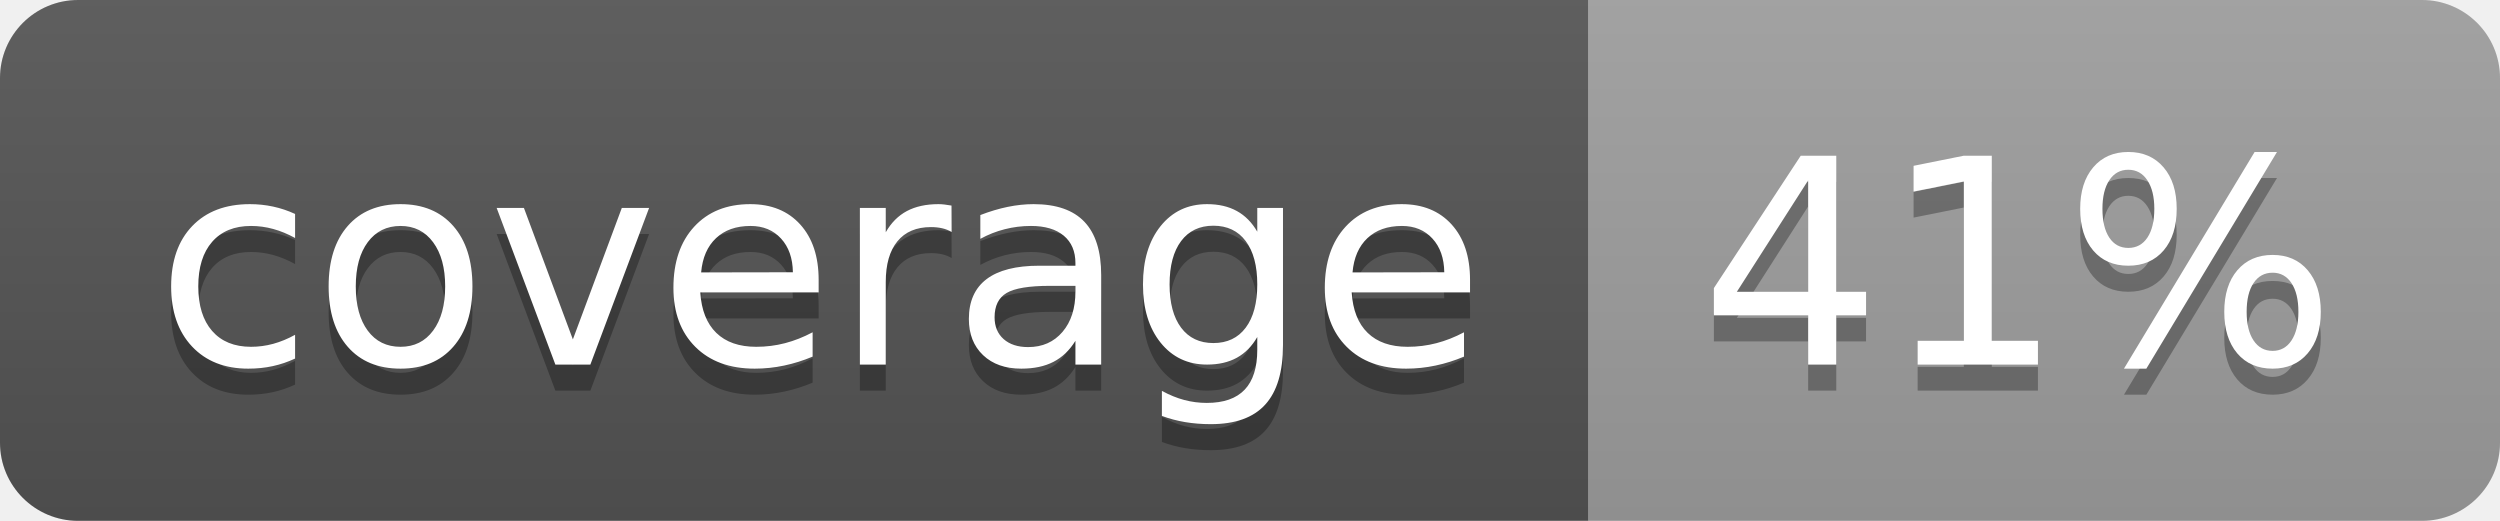
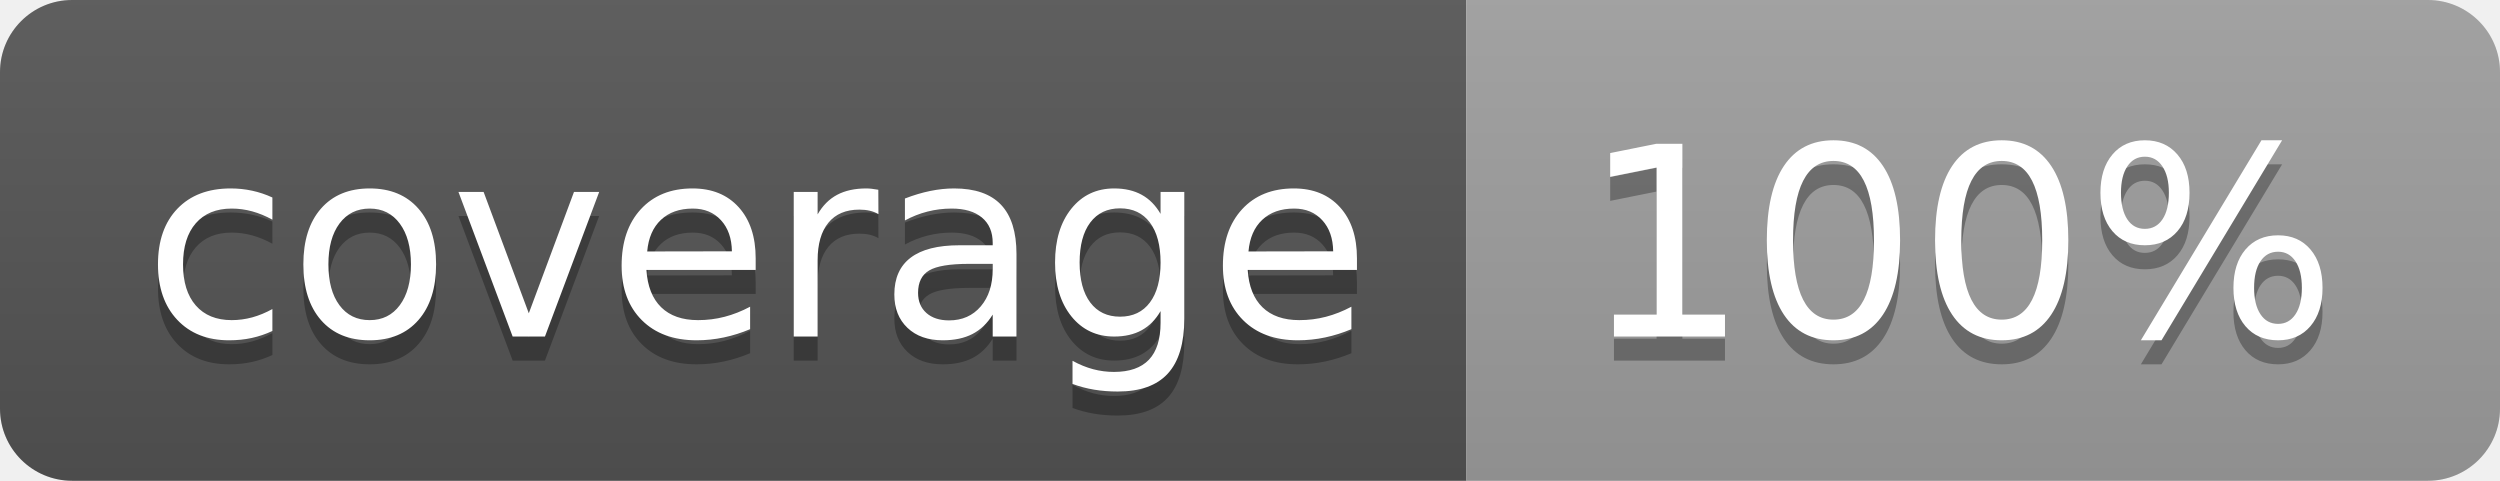
- <svg xmlns="http://www.w3.org/2000/svg" width="96" height="20">
+ <svg xmlns="http://www.w3.org/2000/svg" width="104" height="20">
  <linearGradient id="b" x2="0" y2="100%">
    <stop offset="0" stop-color="#bbb" stop-opacity=".1" />
    <stop offset="1" stop-opacity=".1" />
  </linearGradient>
  <clipPath id="a">
-     <rect width="96" height="20" rx="3" fill="#fff" />
+     <rect width="104" height="20" rx="3" fill="#fff" />
  </clipPath>
  <g clip-path="url(#a)">
    <path fill="#555" d="M0 0h61v20H0z" />
-     <path fill="#9F9F9F" d="M61 0h35v20H61z" />
-     <path fill="url(#b)" d="M0 0h96v20H0z" />
+     <path fill="#9F9F9F" d="M61 0h43v20H61z" />
+     <path fill="url(#b)" d="M0 0h104v20H0z" />
  </g>
  <g fill="#fff" text-anchor="middle" font-family="DejaVu Sans,Verdana,Geneva,sans-serif" font-size="110">
    <text x="315" y="150" fill="#010101" fill-opacity=".3" transform="scale(.1)" textLength="510">coverage</text>
    <text x="315" y="140" transform="scale(.1)" textLength="510">coverage</text>
-     <text x="775" y="150" fill="#010101" fill-opacity=".3" transform="scale(.1)" textLength="250">41%</text>
-     <text x="775" y="140" transform="scale(.1)" textLength="250">41%</text>
+     <text x="815" y="150" fill="#010101" fill-opacity=".3" transform="scale(.1)" textLength="330">100%</text>
+     <text x="815" y="140" transform="scale(.1)" textLength="330">100%</text>
  </g>
</svg>
